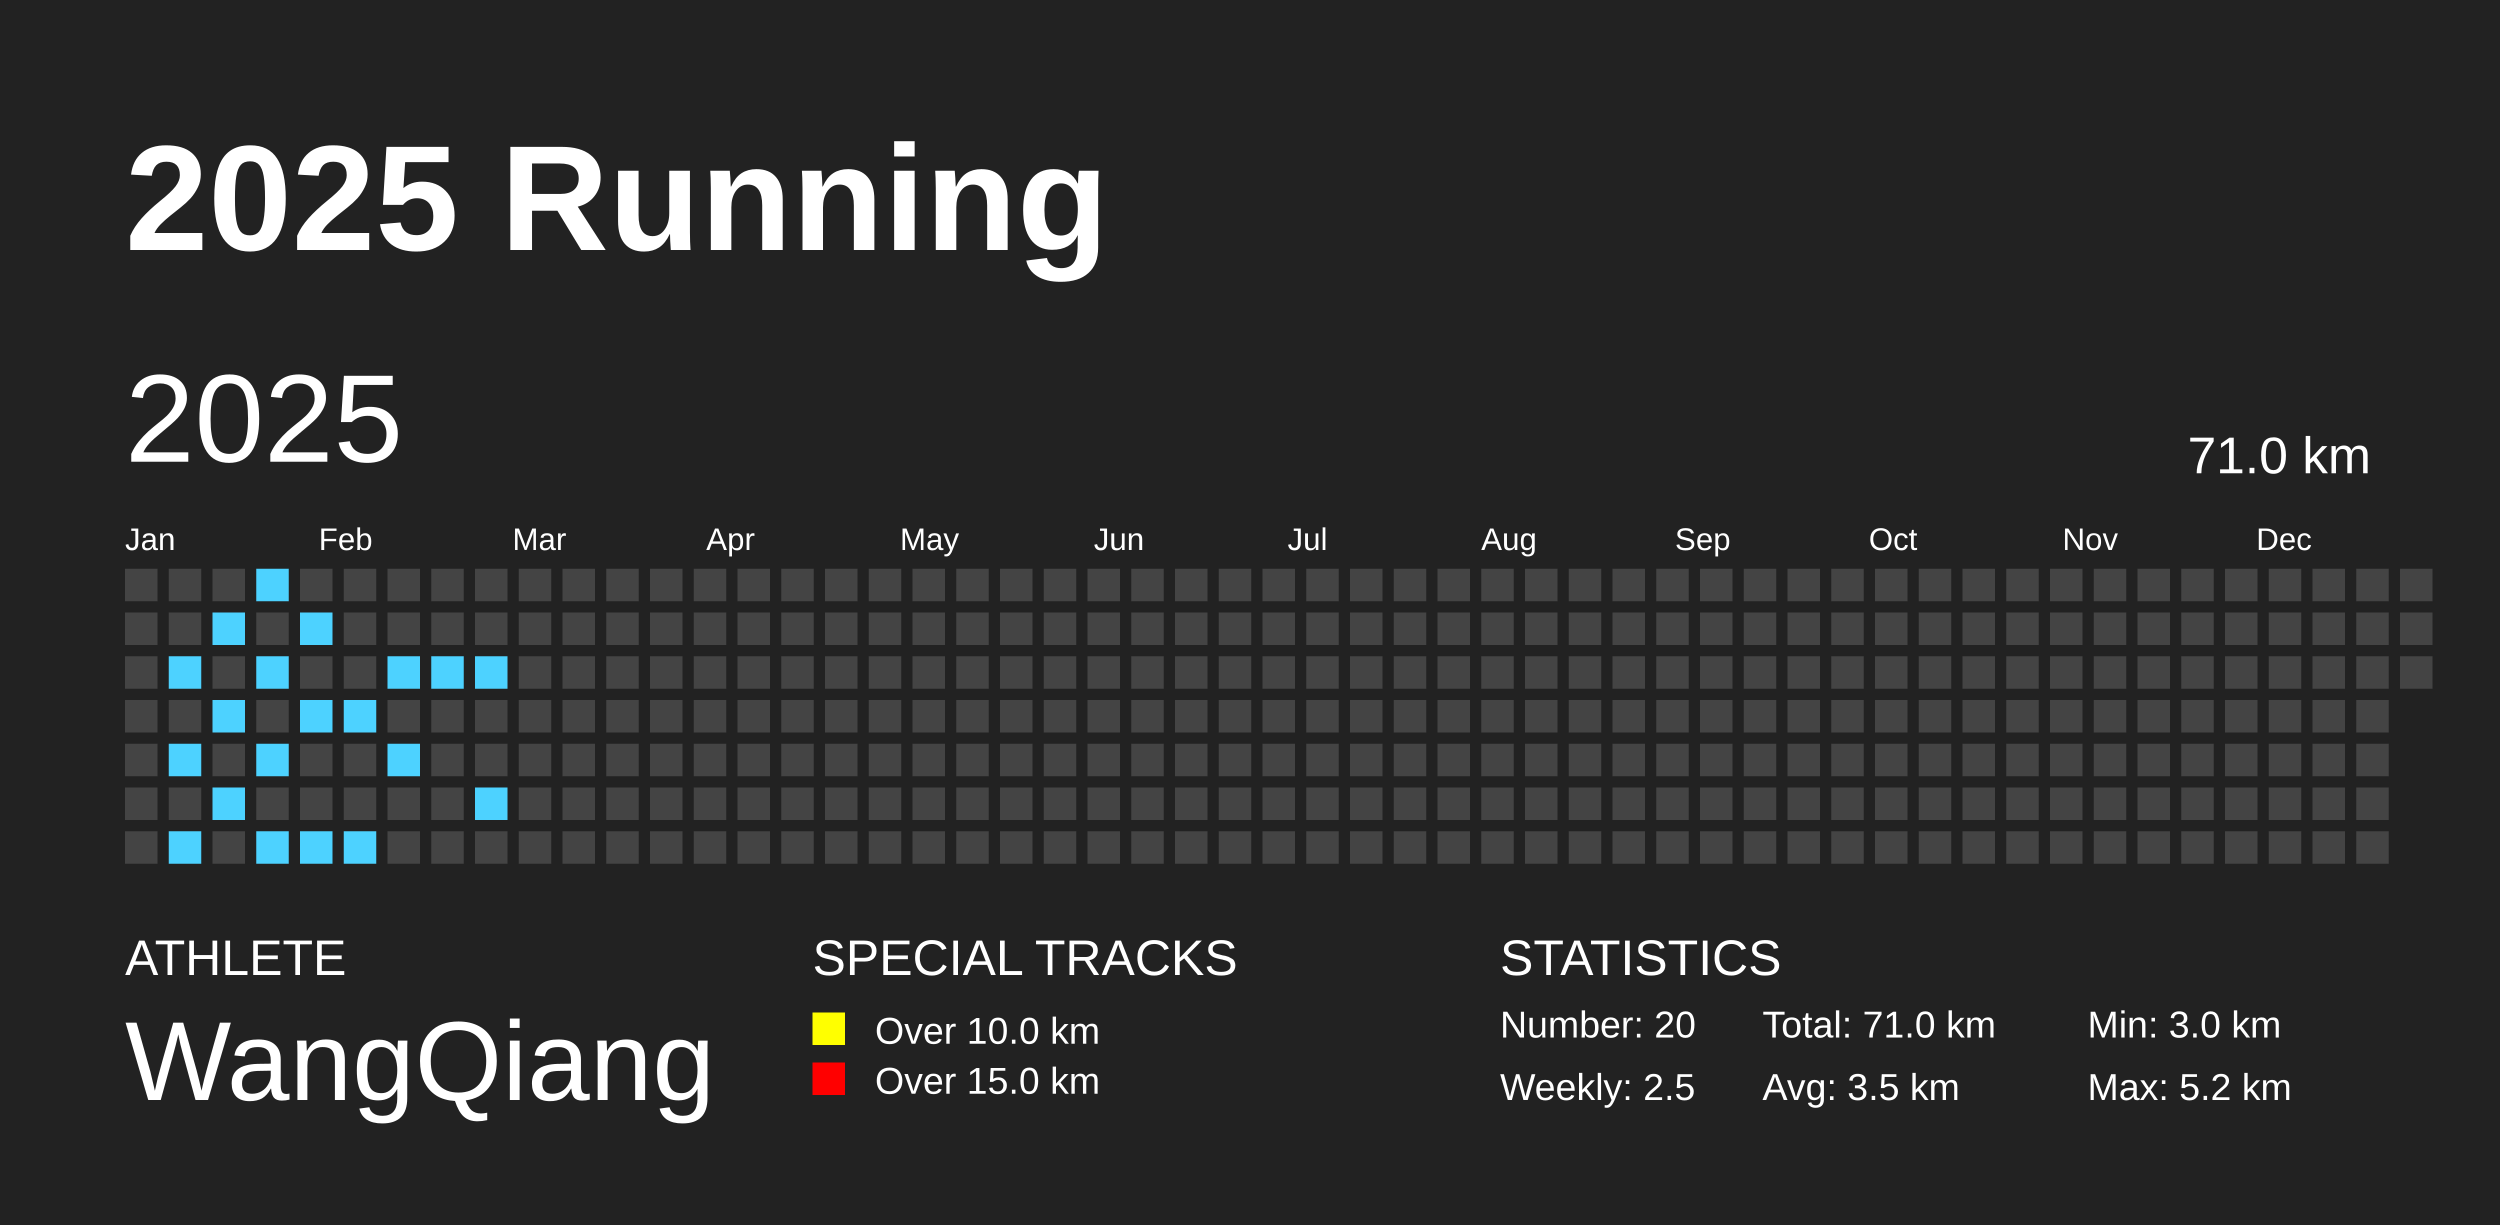
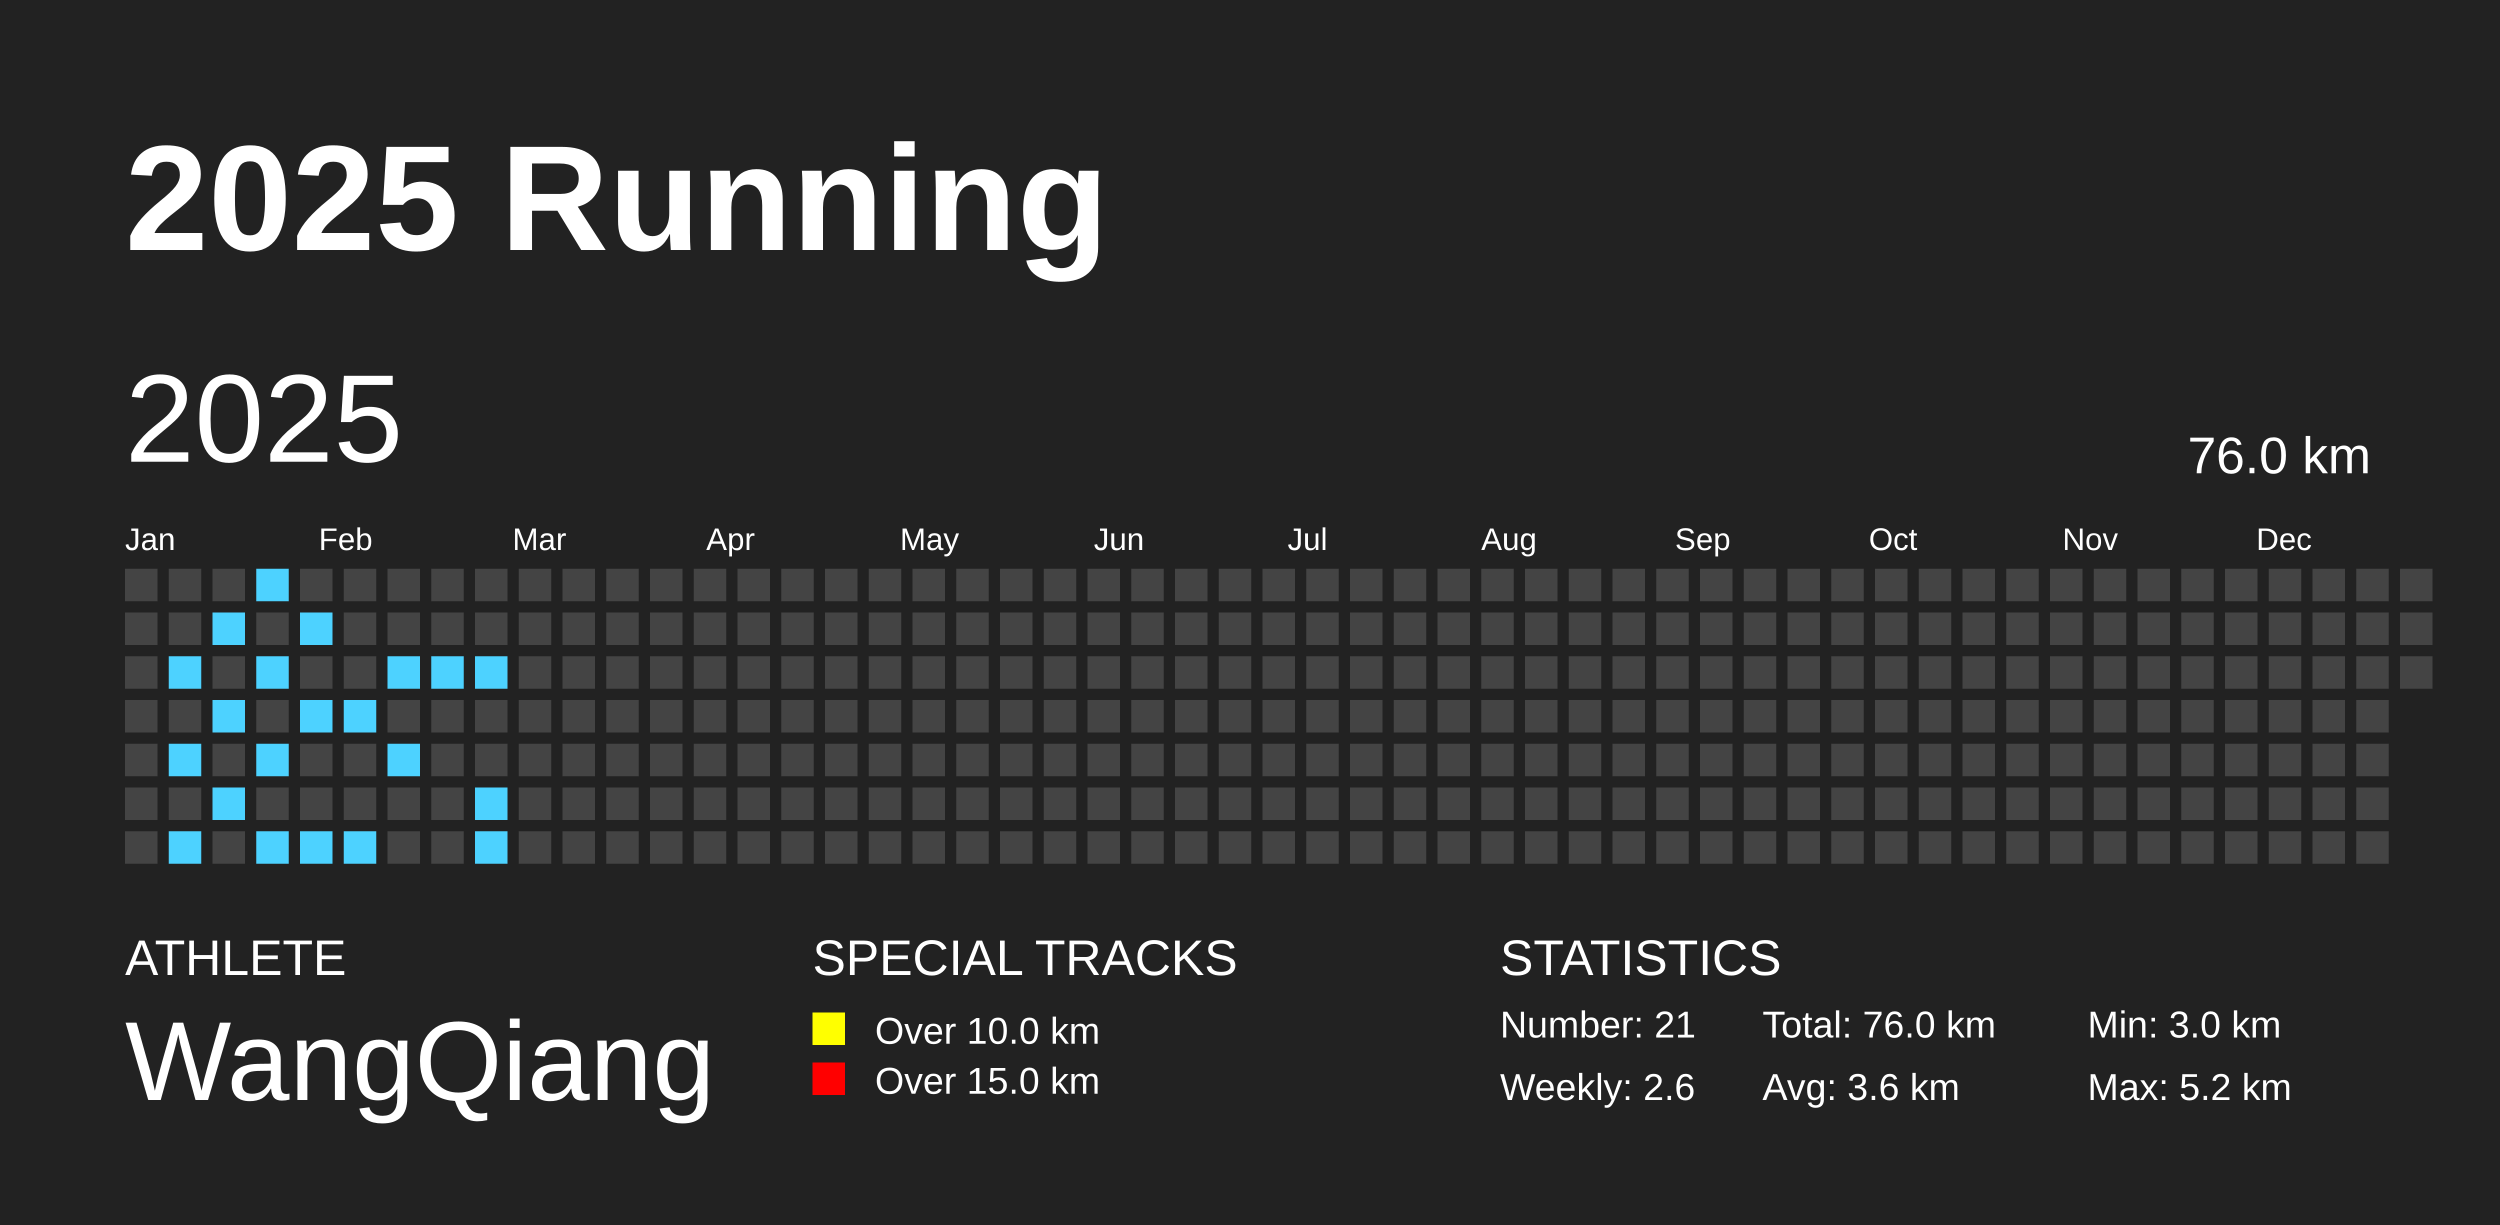
<svg xmlns="http://www.w3.org/2000/svg" baseProfile="full" height="98mm" version="1.1" viewBox="0,0,200,98" width="200mm">
  <defs />
  <rect fill="#222222" height="98" width="200" x="0" y="0" />
  <text fill="#FFFFFF" style="font-size:12px; font-family:Arial; font-weight:bold;" x="10" y="20">2025 Running</text>
  <text fill="#FFFFFF" style="font-size:4px; font-family:Arial" x="10" y="78">ATHLETE</text>
  <text fill="#FFFFFF" style="font-size:9px; font-family:Arial" x="10" y="88">WangQiang</text>
  <text fill="#FFFFFF" style="font-size:4px; font-family:Arial" x="65" y="78">SPECIAL TRACKS</text>
  <rect fill="yellow" height="2.6" width="2.6" x="65" y="81" />
  <text fill="#FFFFFF" style="font-size:3px; font-family:Arial" x="70" y="83.5">Over 10.0 km</text>
  <rect fill="red" height="2.6" width="2.6" x="65" y="85" />
  <text fill="#FFFFFF" style="font-size:3px; font-family:Arial" x="70" y="87.5">Over 15.0 km</text>
  <text fill="#FFFFFF" style="font-size:4px; font-family:Arial" x="120" y="78">STATISTICS</text>
-   <text fill="#FFFFFF" style="font-size:3px; font-family:Arial" x="120" y="83">Number: 20</text>
-   <text fill="#FFFFFF" style="font-size:3px; font-family:Arial" x="120" y="88">Weekly: 2.5</text>
-   <text fill="#FFFFFF" style="font-size:3px; font-family:Arial" x="141" y="83">Total: 71.0 km</text>
-   <text fill="#FFFFFF" style="font-size:3px; font-family:Arial" x="141" y="88">Avg: 3.5 km</text>
+   <text fill="#FFFFFF" style="font-size:3px; font-family:Arial" x="120" y="83">Number: 21</text>
+   <text fill="#FFFFFF" style="font-size:3px; font-family:Arial" x="120" y="88">Weekly: 2.6</text>
+   <text fill="#FFFFFF" style="font-size:3px; font-family:Arial" x="141" y="83">Total: 76.0 km</text>
+   <text fill="#FFFFFF" style="font-size:3px; font-family:Arial" x="141" y="88">Avg: 3.6 km</text>
  <text fill="#FFFFFF" style="font-size:3px; font-family:Arial" x="167" y="83">Min: 3.0 km</text>
  <text fill="#FFFFFF" style="font-size:3px; font-family:Arial" x="167" y="88">Max: 5.2 km</text>
  <text dominant-baseline="hanging" fill="#FFFFFF" style="font-size:10.0px; font-family:Arial;" x="10" y="30">2025</text>
-   <text dominant-baseline="hanging" fill="#FFFFFF" style="font-size:4.125px; font-family:Arial;" x="175" y="35">71.0 km</text>
+   <text dominant-baseline="hanging" fill="#FFFFFF" style="font-size:4.125px; font-family:Arial;" x="175" y="35">76.0 km</text>
  <text fill="#FFFFFF" style="font-size:2.5px; font-family:Arial" x="10.0" y="44">Jan</text>
  <text fill="#FFFFFF" style="font-size:2.5px; font-family:Arial" x="25.5" y="44">Feb</text>
  <text fill="#FFFFFF" style="font-size:2.5px; font-family:Arial" x="41.0" y="44">Mar</text>
  <text fill="#FFFFFF" style="font-size:2.5px; font-family:Arial" x="56.5" y="44">Apr</text>
  <text fill="#FFFFFF" style="font-size:2.5px; font-family:Arial" x="72.0" y="44">May</text>
  <text fill="#FFFFFF" style="font-size:2.5px; font-family:Arial" x="87.5" y="44">Jun</text>
  <text fill="#FFFFFF" style="font-size:2.5px; font-family:Arial" x="103.0" y="44">Jul</text>
  <text fill="#FFFFFF" style="font-size:2.5px; font-family:Arial" x="118.5" y="44">Aug</text>
  <text fill="#FFFFFF" style="font-size:2.5px; font-family:Arial" x="134.0" y="44">Sep</text>
  <text fill="#FFFFFF" style="font-size:2.5px; font-family:Arial" x="149.5" y="44">Oct</text>
  <text fill="#FFFFFF" style="font-size:2.5px; font-family:Arial" x="165.0" y="44">Nov</text>
  <text fill="#FFFFFF" style="font-size:2.5px; font-family:Arial" x="180.5" y="44">Dec</text>
  <rect fill="#444444" height="2.6" width="2.6" x="10.0" y="45.5" />
  <rect fill="#444444" height="2.6" width="2.6" x="10.0" y="49.0" />
  <rect fill="#444444" height="2.6" width="2.6" x="10.0" y="52.5" />
  <rect fill="#444444" height="2.6" width="2.6" x="10.0" y="56.0" />
  <rect fill="#444444" height="2.6" width="2.6" x="10.0" y="59.5" />
  <rect fill="#444444" height="2.6" width="2.6" x="10.0" y="63.0" />
  <rect fill="#444444" height="2.6" width="2.6" x="10.0" y="66.5" />
  <rect fill="#444444" height="2.6" width="2.6" x="13.5" y="45.5" />
  <rect fill="#444444" height="2.6" width="2.6" x="13.5" y="49.0" />
  <rect fill="#4DD2FF" height="2.6" width="2.6" x="13.5" y="52.5" />
  <rect fill="#444444" height="2.6" width="2.6" x="13.5" y="56.0" />
  <rect fill="#4DD2FF" height="2.6" width="2.6" x="13.5" y="59.5" />
  <rect fill="#444444" height="2.6" width="2.6" x="13.5" y="63.0" />
  <rect fill="#4DD2FF" height="2.6" width="2.6" x="13.5" y="66.5" />
  <rect fill="#444444" height="2.6" width="2.6" x="17.0" y="45.5" />
  <rect fill="#4DD2FF" height="2.6" width="2.6" x="17.0" y="49.0" />
  <rect fill="#444444" height="2.6" width="2.6" x="17.0" y="52.5" />
  <rect fill="#4DD2FF" height="2.6" width="2.6" x="17.0" y="56.0" />
  <rect fill="#444444" height="2.6" width="2.6" x="17.0" y="59.5" />
  <rect fill="#4DD2FF" height="2.6" width="2.6" x="17.0" y="63.0" />
  <rect fill="#444444" height="2.6" width="2.6" x="17.0" y="66.5" />
  <rect fill="#4DD2FF" height="2.6" width="2.6" x="20.5" y="45.5" />
  <rect fill="#444444" height="2.6" width="2.6" x="20.5" y="49.0" />
  <rect fill="#4DD2FF" height="2.6" width="2.6" x="20.5" y="52.5" />
  <rect fill="#444444" height="2.6" width="2.6" x="20.5" y="56.0" />
  <rect fill="#4DD2FF" height="2.6" width="2.6" x="20.5" y="59.5" />
  <rect fill="#444444" height="2.6" width="2.6" x="20.5" y="63.0" />
  <rect fill="#4DD2FF" height="2.6" width="2.6" x="20.5" y="66.5" />
  <rect fill="#444444" height="2.6" width="2.6" x="24.0" y="45.5" />
  <rect fill="#4DD2FF" height="2.6" width="2.6" x="24.0" y="49.0" />
  <rect fill="#444444" height="2.6" width="2.6" x="24.0" y="52.5" />
  <rect fill="#4DD2FF" height="2.6" width="2.6" x="24.0" y="56.0" />
  <rect fill="#444444" height="2.6" width="2.6" x="24.0" y="59.5" />
  <rect fill="#444444" height="2.6" width="2.6" x="24.0" y="63.0" />
  <rect fill="#4DD2FF" height="2.6" width="2.6" x="24.0" y="66.5" />
  <rect fill="#444444" height="2.6" width="2.6" x="27.5" y="45.5" />
  <rect fill="#444444" height="2.6" width="2.6" x="27.5" y="49.0" />
  <rect fill="#444444" height="2.6" width="2.6" x="27.5" y="52.5" />
  <rect fill="#4DD2FF" height="2.6" width="2.6" x="27.5" y="56.0" />
  <rect fill="#444444" height="2.6" width="2.6" x="27.5" y="59.5" />
  <rect fill="#444444" height="2.6" width="2.6" x="27.5" y="63.0" />
  <rect fill="#4DD2FF" height="2.6" width="2.6" x="27.5" y="66.5" />
  <rect fill="#444444" height="2.6" width="2.6" x="31.0" y="45.5" />
  <rect fill="#444444" height="2.6" width="2.6" x="31.0" y="49.0" />
  <rect fill="#4DD2FF" height="2.6" width="2.6" x="31.0" y="52.5" />
  <rect fill="#444444" height="2.6" width="2.6" x="31.0" y="56.0" />
  <rect fill="#4DD2FF" height="2.6" width="2.6" x="31.0" y="59.5" />
  <rect fill="#444444" height="2.6" width="2.6" x="31.0" y="63.0" />
  <rect fill="#444444" height="2.6" width="2.6" x="31.0" y="66.5" />
  <rect fill="#444444" height="2.6" width="2.6" x="34.5" y="45.5" />
  <rect fill="#444444" height="2.6" width="2.6" x="34.5" y="49.0" />
  <rect fill="#4DD2FF" height="2.6" width="2.6" x="34.5" y="52.5" />
  <rect fill="#444444" height="2.6" width="2.6" x="34.5" y="56.0" />
  <rect fill="#444444" height="2.6" width="2.6" x="34.5" y="59.5" />
  <rect fill="#444444" height="2.6" width="2.6" x="34.5" y="63.0" />
  <rect fill="#444444" height="2.6" width="2.6" x="34.5" y="66.5" />
  <rect fill="#444444" height="2.6" width="2.6" x="38.0" y="45.5" />
  <rect fill="#444444" height="2.6" width="2.6" x="38.0" y="49.0" />
  <rect fill="#4DD2FF" height="2.6" width="2.6" x="38.0" y="52.5" />
  <rect fill="#444444" height="2.6" width="2.6" x="38.0" y="56.0" />
  <rect fill="#444444" height="2.6" width="2.6" x="38.0" y="59.5" />
  <rect fill="#4DD2FF" height="2.6" width="2.6" x="38.0" y="63.0" />
-   <rect fill="#444444" height="2.6" width="2.6" x="38.0" y="66.5" />
+   <rect fill="#4DD2FF" height="2.6" width="2.6" x="38.0" y="66.5" />
  <rect fill="#444444" height="2.6" width="2.6" x="41.5" y="45.5" />
  <rect fill="#444444" height="2.6" width="2.6" x="41.5" y="49.0" />
  <rect fill="#444444" height="2.6" width="2.6" x="41.5" y="52.5" />
  <rect fill="#444444" height="2.6" width="2.6" x="41.5" y="56.0" />
  <rect fill="#444444" height="2.6" width="2.6" x="41.5" y="59.5" />
  <rect fill="#444444" height="2.6" width="2.6" x="41.5" y="63.0" />
  <rect fill="#444444" height="2.6" width="2.6" x="41.5" y="66.5" />
  <rect fill="#444444" height="2.6" width="2.6" x="45.0" y="45.5" />
  <rect fill="#444444" height="2.6" width="2.6" x="45.0" y="49.0" />
  <rect fill="#444444" height="2.6" width="2.6" x="45.0" y="52.5" />
  <rect fill="#444444" height="2.6" width="2.6" x="45.0" y="56.0" />
  <rect fill="#444444" height="2.6" width="2.6" x="45.0" y="59.5" />
  <rect fill="#444444" height="2.6" width="2.6" x="45.0" y="63.0" />
  <rect fill="#444444" height="2.6" width="2.6" x="45.0" y="66.5" />
  <rect fill="#444444" height="2.6" width="2.6" x="48.5" y="45.5" />
  <rect fill="#444444" height="2.6" width="2.6" x="48.5" y="49.0" />
  <rect fill="#444444" height="2.6" width="2.6" x="48.5" y="52.5" />
  <rect fill="#444444" height="2.6" width="2.6" x="48.5" y="56.0" />
  <rect fill="#444444" height="2.6" width="2.6" x="48.5" y="59.5" />
  <rect fill="#444444" height="2.6" width="2.6" x="48.5" y="63.0" />
  <rect fill="#444444" height="2.6" width="2.6" x="48.5" y="66.5" />
  <rect fill="#444444" height="2.6" width="2.6" x="52.0" y="45.5" />
  <rect fill="#444444" height="2.6" width="2.6" x="52.0" y="49.0" />
  <rect fill="#444444" height="2.6" width="2.6" x="52.0" y="52.5" />
  <rect fill="#444444" height="2.6" width="2.6" x="52.0" y="56.0" />
  <rect fill="#444444" height="2.6" width="2.6" x="52.0" y="59.5" />
  <rect fill="#444444" height="2.6" width="2.6" x="52.0" y="63.0" />
  <rect fill="#444444" height="2.6" width="2.6" x="52.0" y="66.5" />
  <rect fill="#444444" height="2.6" width="2.6" x="55.5" y="45.5" />
  <rect fill="#444444" height="2.6" width="2.6" x="55.5" y="49.0" />
  <rect fill="#444444" height="2.6" width="2.6" x="55.5" y="52.5" />
  <rect fill="#444444" height="2.6" width="2.6" x="55.5" y="56.0" />
  <rect fill="#444444" height="2.6" width="2.6" x="55.5" y="59.5" />
  <rect fill="#444444" height="2.6" width="2.6" x="55.5" y="63.0" />
  <rect fill="#444444" height="2.6" width="2.6" x="55.5" y="66.5" />
  <rect fill="#444444" height="2.6" width="2.6" x="59.0" y="45.5" />
  <rect fill="#444444" height="2.6" width="2.6" x="59.0" y="49.0" />
  <rect fill="#444444" height="2.6" width="2.6" x="59.0" y="52.5" />
  <rect fill="#444444" height="2.6" width="2.6" x="59.0" y="56.0" />
  <rect fill="#444444" height="2.6" width="2.6" x="59.0" y="59.5" />
  <rect fill="#444444" height="2.6" width="2.6" x="59.0" y="63.0" />
  <rect fill="#444444" height="2.6" width="2.6" x="59.0" y="66.5" />
  <rect fill="#444444" height="2.6" width="2.6" x="62.5" y="45.5" />
  <rect fill="#444444" height="2.6" width="2.6" x="62.5" y="49.0" />
  <rect fill="#444444" height="2.6" width="2.6" x="62.5" y="52.5" />
  <rect fill="#444444" height="2.6" width="2.6" x="62.5" y="56.0" />
  <rect fill="#444444" height="2.6" width="2.6" x="62.5" y="59.5" />
  <rect fill="#444444" height="2.6" width="2.6" x="62.5" y="63.0" />
  <rect fill="#444444" height="2.6" width="2.6" x="62.5" y="66.5" />
  <rect fill="#444444" height="2.6" width="2.6" x="66.0" y="45.5" />
  <rect fill="#444444" height="2.6" width="2.6" x="66.0" y="49.0" />
  <rect fill="#444444" height="2.6" width="2.6" x="66.0" y="52.5" />
  <rect fill="#444444" height="2.6" width="2.6" x="66.0" y="56.0" />
  <rect fill="#444444" height="2.6" width="2.6" x="66.0" y="59.5" />
  <rect fill="#444444" height="2.6" width="2.6" x="66.0" y="63.0" />
  <rect fill="#444444" height="2.6" width="2.6" x="66.0" y="66.5" />
  <rect fill="#444444" height="2.6" width="2.6" x="69.5" y="45.5" />
  <rect fill="#444444" height="2.6" width="2.6" x="69.5" y="49.0" />
  <rect fill="#444444" height="2.6" width="2.6" x="69.5" y="52.5" />
  <rect fill="#444444" height="2.6" width="2.6" x="69.5" y="56.0" />
  <rect fill="#444444" height="2.6" width="2.6" x="69.5" y="59.5" />
  <rect fill="#444444" height="2.6" width="2.6" x="69.5" y="63.0" />
  <rect fill="#444444" height="2.6" width="2.6" x="69.5" y="66.5" />
  <rect fill="#444444" height="2.6" width="2.6" x="73.0" y="45.5" />
  <rect fill="#444444" height="2.6" width="2.6" x="73.0" y="49.0" />
  <rect fill="#444444" height="2.6" width="2.6" x="73.0" y="52.5" />
  <rect fill="#444444" height="2.6" width="2.6" x="73.0" y="56.0" />
  <rect fill="#444444" height="2.6" width="2.6" x="73.0" y="59.5" />
  <rect fill="#444444" height="2.6" width="2.6" x="73.0" y="63.0" />
  <rect fill="#444444" height="2.6" width="2.6" x="73.0" y="66.5" />
  <rect fill="#444444" height="2.6" width="2.6" x="76.5" y="45.5" />
  <rect fill="#444444" height="2.6" width="2.6" x="76.5" y="49.0" />
  <rect fill="#444444" height="2.6" width="2.6" x="76.5" y="52.5" />
  <rect fill="#444444" height="2.6" width="2.6" x="76.5" y="56.0" />
  <rect fill="#444444" height="2.6" width="2.6" x="76.5" y="59.5" />
  <rect fill="#444444" height="2.6" width="2.6" x="76.5" y="63.0" />
  <rect fill="#444444" height="2.6" width="2.6" x="76.5" y="66.5" />
  <rect fill="#444444" height="2.6" width="2.6" x="80.0" y="45.5" />
  <rect fill="#444444" height="2.6" width="2.6" x="80.0" y="49.0" />
  <rect fill="#444444" height="2.6" width="2.6" x="80.0" y="52.5" />
  <rect fill="#444444" height="2.6" width="2.6" x="80.0" y="56.0" />
  <rect fill="#444444" height="2.6" width="2.6" x="80.0" y="59.5" />
  <rect fill="#444444" height="2.6" width="2.6" x="80.0" y="63.0" />
  <rect fill="#444444" height="2.6" width="2.6" x="80.0" y="66.5" />
  <rect fill="#444444" height="2.6" width="2.6" x="83.5" y="45.5" />
  <rect fill="#444444" height="2.6" width="2.6" x="83.5" y="49.0" />
  <rect fill="#444444" height="2.6" width="2.6" x="83.5" y="52.5" />
  <rect fill="#444444" height="2.6" width="2.6" x="83.5" y="56.0" />
  <rect fill="#444444" height="2.6" width="2.6" x="83.5" y="59.5" />
  <rect fill="#444444" height="2.6" width="2.6" x="83.5" y="63.0" />
  <rect fill="#444444" height="2.6" width="2.6" x="83.5" y="66.5" />
  <rect fill="#444444" height="2.6" width="2.6" x="87.0" y="45.5" />
  <rect fill="#444444" height="2.6" width="2.6" x="87.0" y="49.0" />
  <rect fill="#444444" height="2.6" width="2.6" x="87.0" y="52.5" />
  <rect fill="#444444" height="2.6" width="2.6" x="87.0" y="56.0" />
  <rect fill="#444444" height="2.6" width="2.6" x="87.0" y="59.5" />
  <rect fill="#444444" height="2.6" width="2.6" x="87.0" y="63.0" />
  <rect fill="#444444" height="2.6" width="2.6" x="87.0" y="66.5" />
  <rect fill="#444444" height="2.6" width="2.6" x="90.5" y="45.5" />
  <rect fill="#444444" height="2.6" width="2.6" x="90.5" y="49.0" />
  <rect fill="#444444" height="2.6" width="2.6" x="90.5" y="52.5" />
  <rect fill="#444444" height="2.6" width="2.6" x="90.5" y="56.0" />
  <rect fill="#444444" height="2.6" width="2.6" x="90.5" y="59.5" />
  <rect fill="#444444" height="2.6" width="2.6" x="90.5" y="63.0" />
  <rect fill="#444444" height="2.6" width="2.6" x="90.5" y="66.5" />
  <rect fill="#444444" height="2.6" width="2.6" x="94.0" y="45.5" />
  <rect fill="#444444" height="2.6" width="2.6" x="94.0" y="49.0" />
  <rect fill="#444444" height="2.6" width="2.6" x="94.0" y="52.5" />
  <rect fill="#444444" height="2.6" width="2.6" x="94.0" y="56.0" />
  <rect fill="#444444" height="2.6" width="2.6" x="94.0" y="59.5" />
  <rect fill="#444444" height="2.6" width="2.6" x="94.0" y="63.0" />
  <rect fill="#444444" height="2.6" width="2.6" x="94.0" y="66.5" />
  <rect fill="#444444" height="2.6" width="2.6" x="97.5" y="45.5" />
  <rect fill="#444444" height="2.6" width="2.6" x="97.5" y="49.0" />
  <rect fill="#444444" height="2.6" width="2.6" x="97.5" y="52.5" />
  <rect fill="#444444" height="2.6" width="2.6" x="97.5" y="56.0" />
  <rect fill="#444444" height="2.6" width="2.6" x="97.5" y="59.5" />
  <rect fill="#444444" height="2.6" width="2.6" x="97.5" y="63.0" />
  <rect fill="#444444" height="2.6" width="2.6" x="97.5" y="66.5" />
  <rect fill="#444444" height="2.6" width="2.6" x="101.0" y="45.5" />
  <rect fill="#444444" height="2.6" width="2.6" x="101.0" y="49.0" />
  <rect fill="#444444" height="2.6" width="2.6" x="101.0" y="52.5" />
  <rect fill="#444444" height="2.6" width="2.6" x="101.0" y="56.0" />
  <rect fill="#444444" height="2.6" width="2.6" x="101.0" y="59.5" />
  <rect fill="#444444" height="2.6" width="2.6" x="101.0" y="63.0" />
  <rect fill="#444444" height="2.6" width="2.6" x="101.0" y="66.5" />
  <rect fill="#444444" height="2.6" width="2.6" x="104.5" y="45.5" />
  <rect fill="#444444" height="2.6" width="2.6" x="104.5" y="49.0" />
  <rect fill="#444444" height="2.6" width="2.6" x="104.5" y="52.5" />
  <rect fill="#444444" height="2.6" width="2.6" x="104.5" y="56.0" />
  <rect fill="#444444" height="2.6" width="2.6" x="104.5" y="59.5" />
  <rect fill="#444444" height="2.6" width="2.6" x="104.5" y="63.0" />
  <rect fill="#444444" height="2.6" width="2.6" x="104.5" y="66.5" />
  <rect fill="#444444" height="2.6" width="2.6" x="108.0" y="45.5" />
  <rect fill="#444444" height="2.6" width="2.6" x="108.0" y="49.0" />
  <rect fill="#444444" height="2.6" width="2.6" x="108.0" y="52.5" />
  <rect fill="#444444" height="2.6" width="2.6" x="108.0" y="56.0" />
  <rect fill="#444444" height="2.6" width="2.6" x="108.0" y="59.5" />
  <rect fill="#444444" height="2.6" width="2.6" x="108.0" y="63.0" />
  <rect fill="#444444" height="2.6" width="2.6" x="108.0" y="66.5" />
  <rect fill="#444444" height="2.6" width="2.6" x="111.5" y="45.5" />
  <rect fill="#444444" height="2.6" width="2.6" x="111.5" y="49.0" />
  <rect fill="#444444" height="2.6" width="2.6" x="111.5" y="52.5" />
  <rect fill="#444444" height="2.6" width="2.6" x="111.5" y="56.0" />
  <rect fill="#444444" height="2.6" width="2.6" x="111.5" y="59.5" />
  <rect fill="#444444" height="2.6" width="2.6" x="111.5" y="63.0" />
  <rect fill="#444444" height="2.6" width="2.6" x="111.5" y="66.5" />
  <rect fill="#444444" height="2.6" width="2.6" x="115.0" y="45.5" />
  <rect fill="#444444" height="2.6" width="2.6" x="115.0" y="49.0" />
  <rect fill="#444444" height="2.6" width="2.6" x="115.0" y="52.5" />
  <rect fill="#444444" height="2.6" width="2.6" x="115.0" y="56.0" />
  <rect fill="#444444" height="2.6" width="2.6" x="115.0" y="59.5" />
  <rect fill="#444444" height="2.6" width="2.6" x="115.0" y="63.0" />
  <rect fill="#444444" height="2.6" width="2.6" x="115.0" y="66.5" />
  <rect fill="#444444" height="2.6" width="2.6" x="118.5" y="45.5" />
  <rect fill="#444444" height="2.6" width="2.6" x="118.5" y="49.0" />
  <rect fill="#444444" height="2.6" width="2.6" x="118.5" y="52.5" />
  <rect fill="#444444" height="2.6" width="2.6" x="118.5" y="56.0" />
  <rect fill="#444444" height="2.6" width="2.6" x="118.5" y="59.5" />
  <rect fill="#444444" height="2.6" width="2.6" x="118.5" y="63.0" />
  <rect fill="#444444" height="2.6" width="2.6" x="118.5" y="66.5" />
  <rect fill="#444444" height="2.6" width="2.6" x="122.0" y="45.5" />
  <rect fill="#444444" height="2.6" width="2.6" x="122.0" y="49.0" />
  <rect fill="#444444" height="2.6" width="2.6" x="122.0" y="52.5" />
  <rect fill="#444444" height="2.6" width="2.6" x="122.0" y="56.0" />
  <rect fill="#444444" height="2.6" width="2.6" x="122.0" y="59.5" />
  <rect fill="#444444" height="2.6" width="2.6" x="122.0" y="63.0" />
  <rect fill="#444444" height="2.6" width="2.6" x="122.0" y="66.5" />
  <rect fill="#444444" height="2.6" width="2.6" x="125.5" y="45.5" />
  <rect fill="#444444" height="2.6" width="2.6" x="125.5" y="49.0" />
  <rect fill="#444444" height="2.6" width="2.6" x="125.5" y="52.5" />
  <rect fill="#444444" height="2.6" width="2.6" x="125.5" y="56.0" />
  <rect fill="#444444" height="2.6" width="2.6" x="125.5" y="59.5" />
  <rect fill="#444444" height="2.6" width="2.6" x="125.5" y="63.0" />
  <rect fill="#444444" height="2.6" width="2.6" x="125.5" y="66.5" />
  <rect fill="#444444" height="2.6" width="2.6" x="129.0" y="45.5" />
  <rect fill="#444444" height="2.6" width="2.6" x="129.0" y="49.0" />
  <rect fill="#444444" height="2.6" width="2.6" x="129.0" y="52.5" />
  <rect fill="#444444" height="2.6" width="2.6" x="129.0" y="56.0" />
  <rect fill="#444444" height="2.6" width="2.6" x="129.0" y="59.5" />
  <rect fill="#444444" height="2.6" width="2.6" x="129.0" y="63.0" />
  <rect fill="#444444" height="2.6" width="2.6" x="129.0" y="66.5" />
  <rect fill="#444444" height="2.6" width="2.6" x="132.5" y="45.5" />
  <rect fill="#444444" height="2.6" width="2.6" x="132.5" y="49.0" />
  <rect fill="#444444" height="2.6" width="2.6" x="132.5" y="52.5" />
  <rect fill="#444444" height="2.6" width="2.6" x="132.5" y="56.0" />
  <rect fill="#444444" height="2.6" width="2.6" x="132.5" y="59.5" />
  <rect fill="#444444" height="2.6" width="2.6" x="132.5" y="63.0" />
  <rect fill="#444444" height="2.6" width="2.6" x="132.5" y="66.5" />
  <rect fill="#444444" height="2.6" width="2.6" x="136.0" y="45.5" />
  <rect fill="#444444" height="2.6" width="2.6" x="136.0" y="49.0" />
  <rect fill="#444444" height="2.6" width="2.6" x="136.0" y="52.5" />
  <rect fill="#444444" height="2.6" width="2.6" x="136.0" y="56.0" />
  <rect fill="#444444" height="2.6" width="2.6" x="136.0" y="59.5" />
  <rect fill="#444444" height="2.6" width="2.6" x="136.0" y="63.0" />
  <rect fill="#444444" height="2.6" width="2.6" x="136.0" y="66.5" />
  <rect fill="#444444" height="2.6" width="2.6" x="139.5" y="45.5" />
  <rect fill="#444444" height="2.6" width="2.6" x="139.5" y="49.0" />
  <rect fill="#444444" height="2.6" width="2.6" x="139.5" y="52.5" />
  <rect fill="#444444" height="2.6" width="2.6" x="139.5" y="56.0" />
  <rect fill="#444444" height="2.6" width="2.6" x="139.5" y="59.5" />
  <rect fill="#444444" height="2.6" width="2.6" x="139.5" y="63.0" />
  <rect fill="#444444" height="2.6" width="2.6" x="139.5" y="66.5" />
  <rect fill="#444444" height="2.6" width="2.6" x="143.0" y="45.5" />
  <rect fill="#444444" height="2.6" width="2.6" x="143.0" y="49.0" />
  <rect fill="#444444" height="2.6" width="2.6" x="143.0" y="52.5" />
  <rect fill="#444444" height="2.6" width="2.6" x="143.0" y="56.0" />
  <rect fill="#444444" height="2.6" width="2.6" x="143.0" y="59.5" />
  <rect fill="#444444" height="2.6" width="2.6" x="143.0" y="63.0" />
  <rect fill="#444444" height="2.6" width="2.6" x="143.0" y="66.5" />
  <rect fill="#444444" height="2.6" width="2.6" x="146.5" y="45.5" />
  <rect fill="#444444" height="2.6" width="2.6" x="146.5" y="49.0" />
  <rect fill="#444444" height="2.6" width="2.6" x="146.5" y="52.5" />
  <rect fill="#444444" height="2.6" width="2.6" x="146.5" y="56.0" />
  <rect fill="#444444" height="2.6" width="2.6" x="146.5" y="59.5" />
  <rect fill="#444444" height="2.6" width="2.6" x="146.5" y="63.0" />
  <rect fill="#444444" height="2.6" width="2.6" x="146.5" y="66.5" />
  <rect fill="#444444" height="2.6" width="2.6" x="150.0" y="45.5" />
  <rect fill="#444444" height="2.6" width="2.6" x="150.0" y="49.0" />
  <rect fill="#444444" height="2.6" width="2.6" x="150.0" y="52.5" />
  <rect fill="#444444" height="2.6" width="2.6" x="150.0" y="56.0" />
  <rect fill="#444444" height="2.6" width="2.6" x="150.0" y="59.5" />
  <rect fill="#444444" height="2.6" width="2.6" x="150.0" y="63.0" />
  <rect fill="#444444" height="2.6" width="2.6" x="150.0" y="66.5" />
  <rect fill="#444444" height="2.6" width="2.6" x="153.5" y="45.5" />
  <rect fill="#444444" height="2.6" width="2.6" x="153.5" y="49.0" />
  <rect fill="#444444" height="2.6" width="2.6" x="153.5" y="52.5" />
  <rect fill="#444444" height="2.6" width="2.6" x="153.5" y="56.0" />
  <rect fill="#444444" height="2.6" width="2.6" x="153.5" y="59.5" />
  <rect fill="#444444" height="2.6" width="2.6" x="153.5" y="63.0" />
  <rect fill="#444444" height="2.6" width="2.6" x="153.5" y="66.5" />
  <rect fill="#444444" height="2.6" width="2.6" x="157.0" y="45.5" />
  <rect fill="#444444" height="2.6" width="2.6" x="157.0" y="49.0" />
  <rect fill="#444444" height="2.6" width="2.6" x="157.0" y="52.5" />
  <rect fill="#444444" height="2.6" width="2.6" x="157.0" y="56.0" />
  <rect fill="#444444" height="2.6" width="2.6" x="157.0" y="59.5" />
  <rect fill="#444444" height="2.6" width="2.6" x="157.0" y="63.0" />
  <rect fill="#444444" height="2.6" width="2.6" x="157.0" y="66.5" />
  <rect fill="#444444" height="2.6" width="2.6" x="160.5" y="45.5" />
  <rect fill="#444444" height="2.6" width="2.6" x="160.5" y="49.0" />
  <rect fill="#444444" height="2.6" width="2.6" x="160.5" y="52.5" />
  <rect fill="#444444" height="2.6" width="2.6" x="160.5" y="56.0" />
  <rect fill="#444444" height="2.6" width="2.6" x="160.5" y="59.5" />
  <rect fill="#444444" height="2.6" width="2.6" x="160.5" y="63.0" />
  <rect fill="#444444" height="2.6" width="2.6" x="160.5" y="66.5" />
  <rect fill="#444444" height="2.6" width="2.6" x="164.0" y="45.5" />
  <rect fill="#444444" height="2.6" width="2.6" x="164.0" y="49.0" />
  <rect fill="#444444" height="2.6" width="2.6" x="164.0" y="52.5" />
  <rect fill="#444444" height="2.6" width="2.6" x="164.0" y="56.0" />
  <rect fill="#444444" height="2.6" width="2.6" x="164.0" y="59.5" />
  <rect fill="#444444" height="2.6" width="2.6" x="164.0" y="63.0" />
  <rect fill="#444444" height="2.6" width="2.6" x="164.0" y="66.5" />
  <rect fill="#444444" height="2.6" width="2.6" x="167.5" y="45.5" />
  <rect fill="#444444" height="2.6" width="2.6" x="167.5" y="49.0" />
  <rect fill="#444444" height="2.6" width="2.6" x="167.5" y="52.5" />
  <rect fill="#444444" height="2.6" width="2.6" x="167.5" y="56.0" />
  <rect fill="#444444" height="2.6" width="2.6" x="167.5" y="59.5" />
  <rect fill="#444444" height="2.6" width="2.6" x="167.5" y="63.0" />
  <rect fill="#444444" height="2.6" width="2.6" x="167.5" y="66.5" />
  <rect fill="#444444" height="2.6" width="2.6" x="171.0" y="45.5" />
  <rect fill="#444444" height="2.6" width="2.6" x="171.0" y="49.0" />
  <rect fill="#444444" height="2.6" width="2.6" x="171.0" y="52.5" />
  <rect fill="#444444" height="2.6" width="2.6" x="171.0" y="56.0" />
  <rect fill="#444444" height="2.6" width="2.6" x="171.0" y="59.5" />
  <rect fill="#444444" height="2.6" width="2.6" x="171.0" y="63.0" />
  <rect fill="#444444" height="2.6" width="2.6" x="171.0" y="66.5" />
  <rect fill="#444444" height="2.6" width="2.6" x="174.5" y="45.5" />
  <rect fill="#444444" height="2.6" width="2.6" x="174.5" y="49.0" />
  <rect fill="#444444" height="2.6" width="2.6" x="174.5" y="52.5" />
  <rect fill="#444444" height="2.6" width="2.6" x="174.5" y="56.0" />
  <rect fill="#444444" height="2.6" width="2.6" x="174.5" y="59.5" />
  <rect fill="#444444" height="2.6" width="2.6" x="174.5" y="63.0" />
  <rect fill="#444444" height="2.6" width="2.6" x="174.5" y="66.5" />
  <rect fill="#444444" height="2.6" width="2.6" x="178.0" y="45.5" />
  <rect fill="#444444" height="2.6" width="2.6" x="178.0" y="49.0" />
  <rect fill="#444444" height="2.6" width="2.6" x="178.0" y="52.5" />
  <rect fill="#444444" height="2.6" width="2.6" x="178.0" y="56.0" />
  <rect fill="#444444" height="2.6" width="2.6" x="178.0" y="59.5" />
  <rect fill="#444444" height="2.6" width="2.6" x="178.0" y="63.0" />
  <rect fill="#444444" height="2.6" width="2.6" x="178.0" y="66.5" />
  <rect fill="#444444" height="2.6" width="2.6" x="181.5" y="45.5" />
  <rect fill="#444444" height="2.6" width="2.6" x="181.5" y="49.0" />
  <rect fill="#444444" height="2.6" width="2.6" x="181.5" y="52.5" />
  <rect fill="#444444" height="2.6" width="2.6" x="181.5" y="56.0" />
  <rect fill="#444444" height="2.6" width="2.6" x="181.5" y="59.5" />
  <rect fill="#444444" height="2.6" width="2.6" x="181.5" y="63.0" />
  <rect fill="#444444" height="2.6" width="2.6" x="181.5" y="66.5" />
  <rect fill="#444444" height="2.6" width="2.6" x="185.0" y="45.5" />
  <rect fill="#444444" height="2.6" width="2.6" x="185.0" y="49.0" />
  <rect fill="#444444" height="2.6" width="2.6" x="185.0" y="52.5" />
  <rect fill="#444444" height="2.6" width="2.6" x="185.0" y="56.0" />
  <rect fill="#444444" height="2.6" width="2.6" x="185.0" y="59.5" />
  <rect fill="#444444" height="2.6" width="2.6" x="185.0" y="63.0" />
  <rect fill="#444444" height="2.6" width="2.6" x="185.0" y="66.5" />
  <rect fill="#444444" height="2.6" width="2.6" x="188.5" y="45.5" />
  <rect fill="#444444" height="2.6" width="2.6" x="188.5" y="49.0" />
  <rect fill="#444444" height="2.6" width="2.6" x="188.5" y="52.5" />
  <rect fill="#444444" height="2.6" width="2.6" x="188.5" y="56.0" />
  <rect fill="#444444" height="2.6" width="2.6" x="188.5" y="59.5" />
  <rect fill="#444444" height="2.6" width="2.6" x="188.5" y="63.0" />
  <rect fill="#444444" height="2.6" width="2.6" x="188.5" y="66.5" />
  <rect fill="#444444" height="2.6" width="2.6" x="192.0" y="45.5" />
  <rect fill="#444444" height="2.6" width="2.6" x="192.0" y="49.0" />
  <rect fill="#444444" height="2.6" width="2.6" x="192.0" y="52.5" />
</svg>
